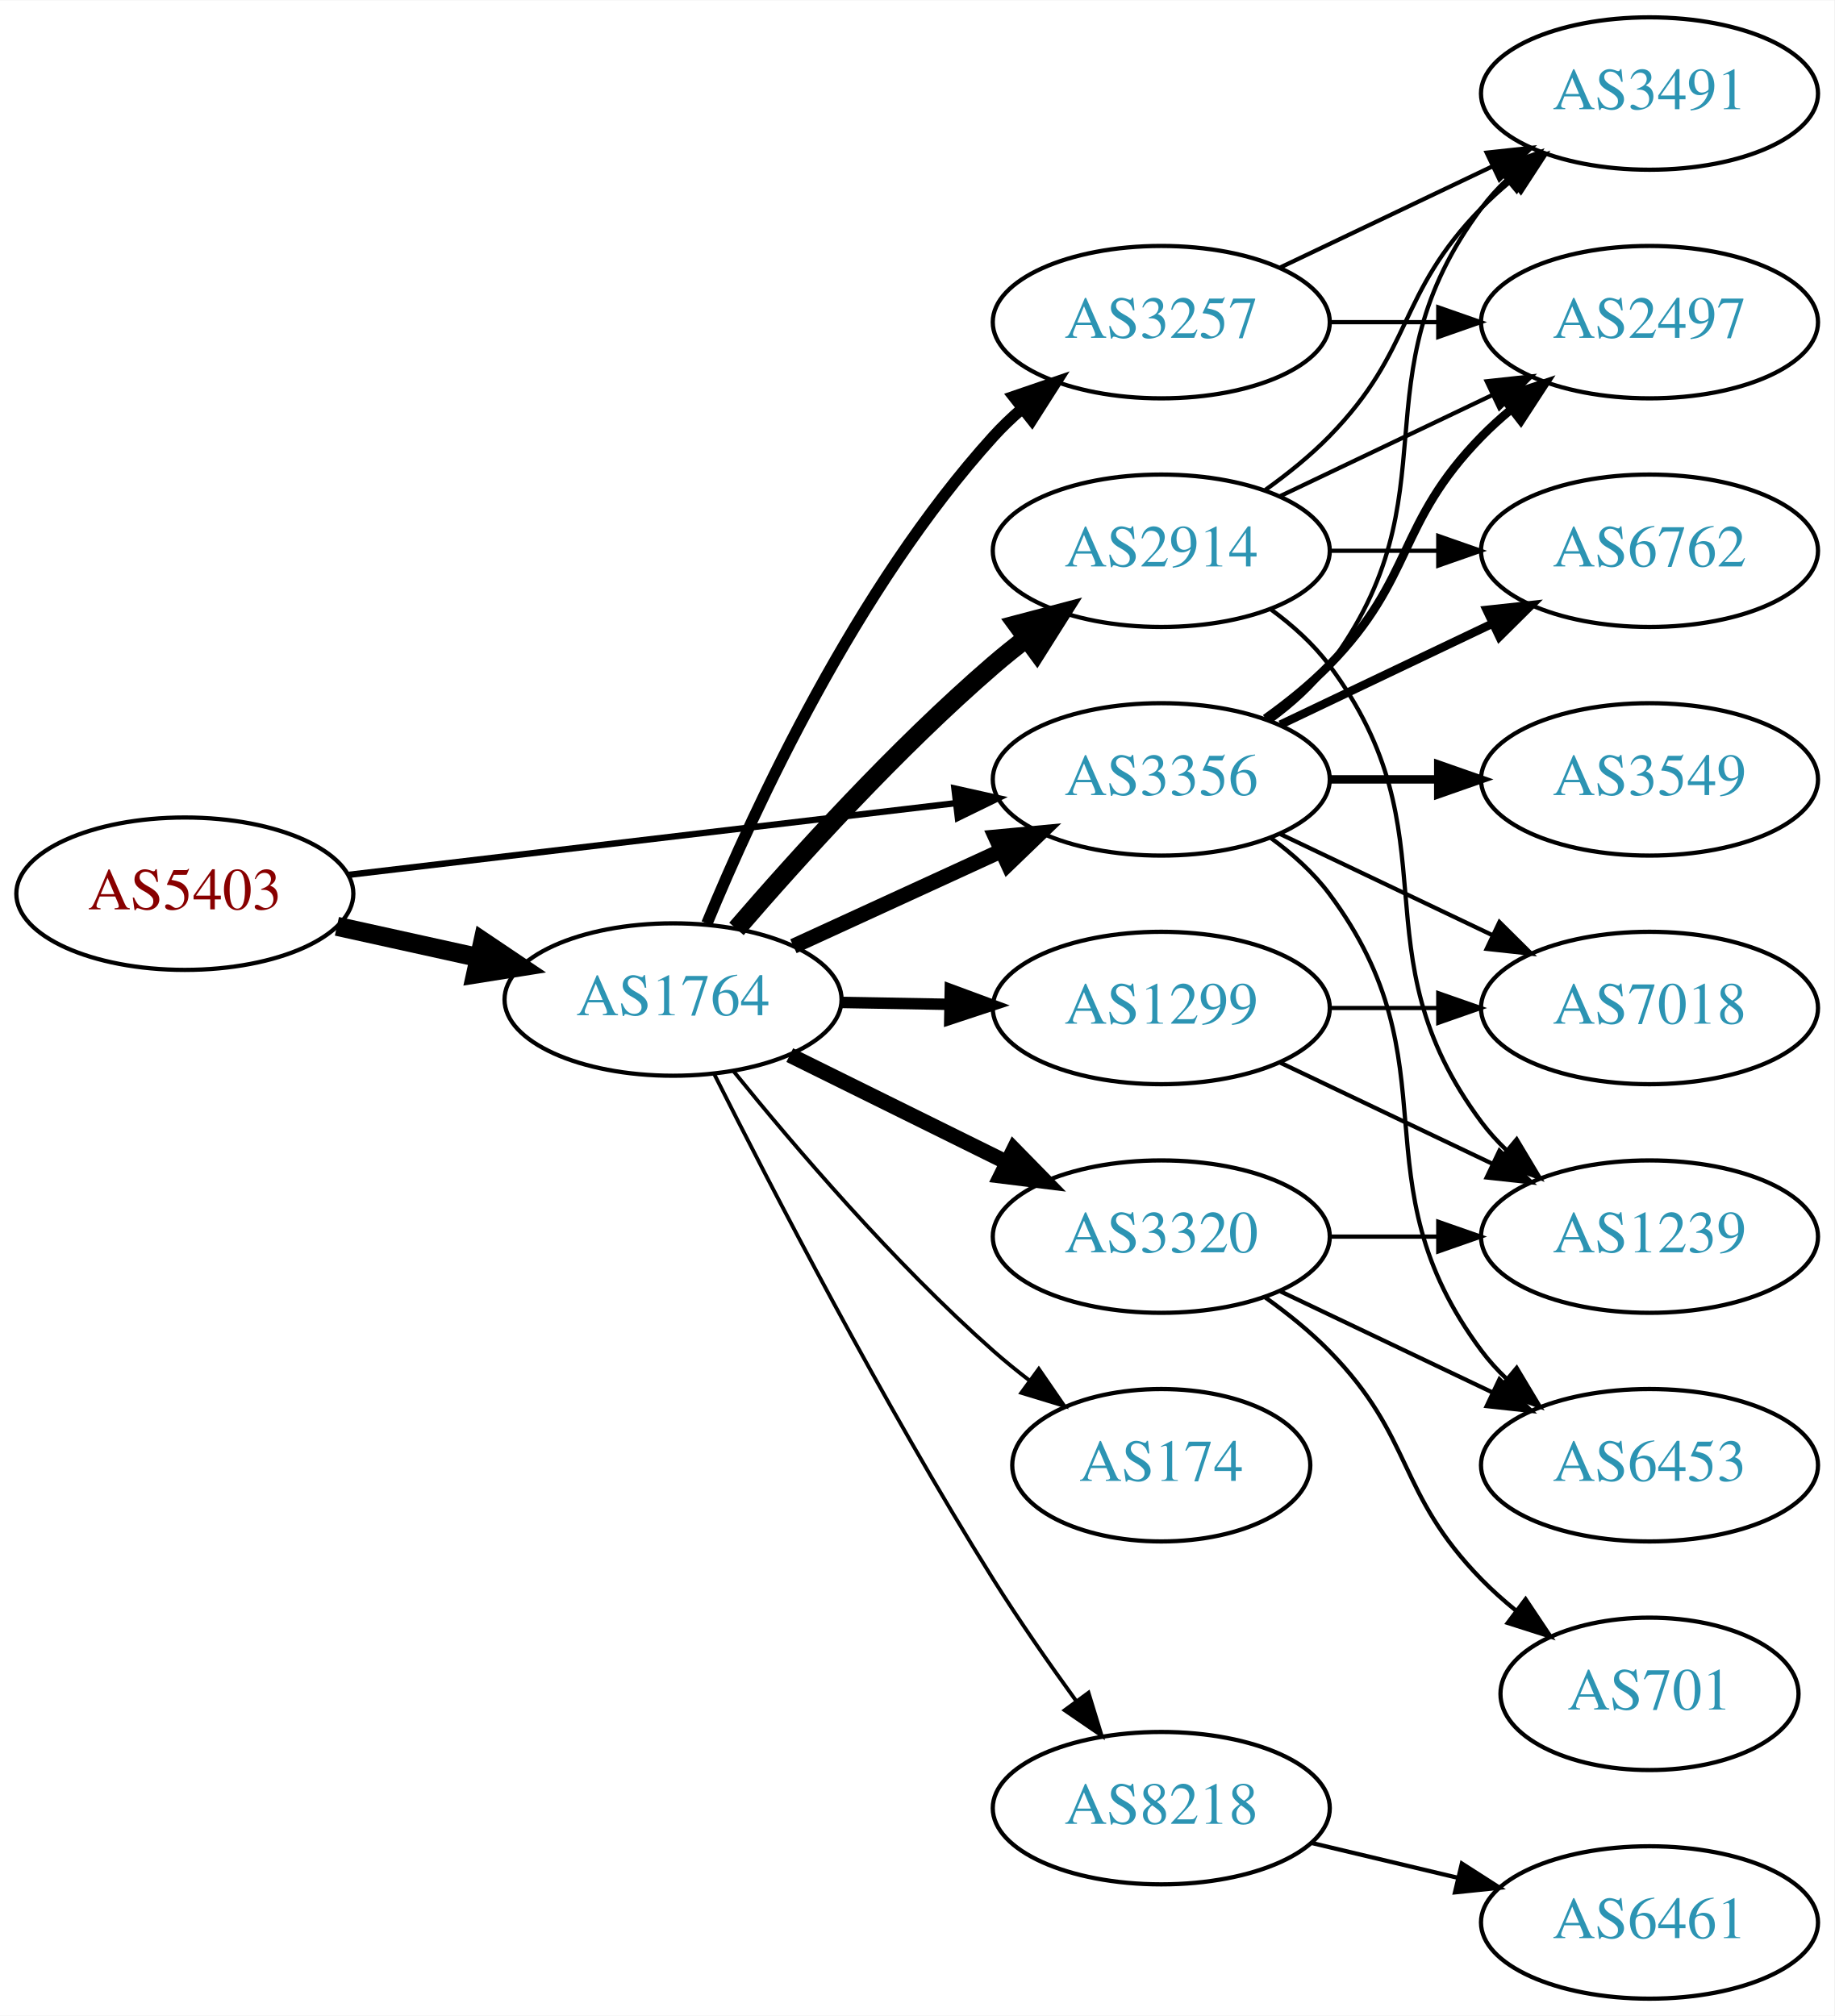
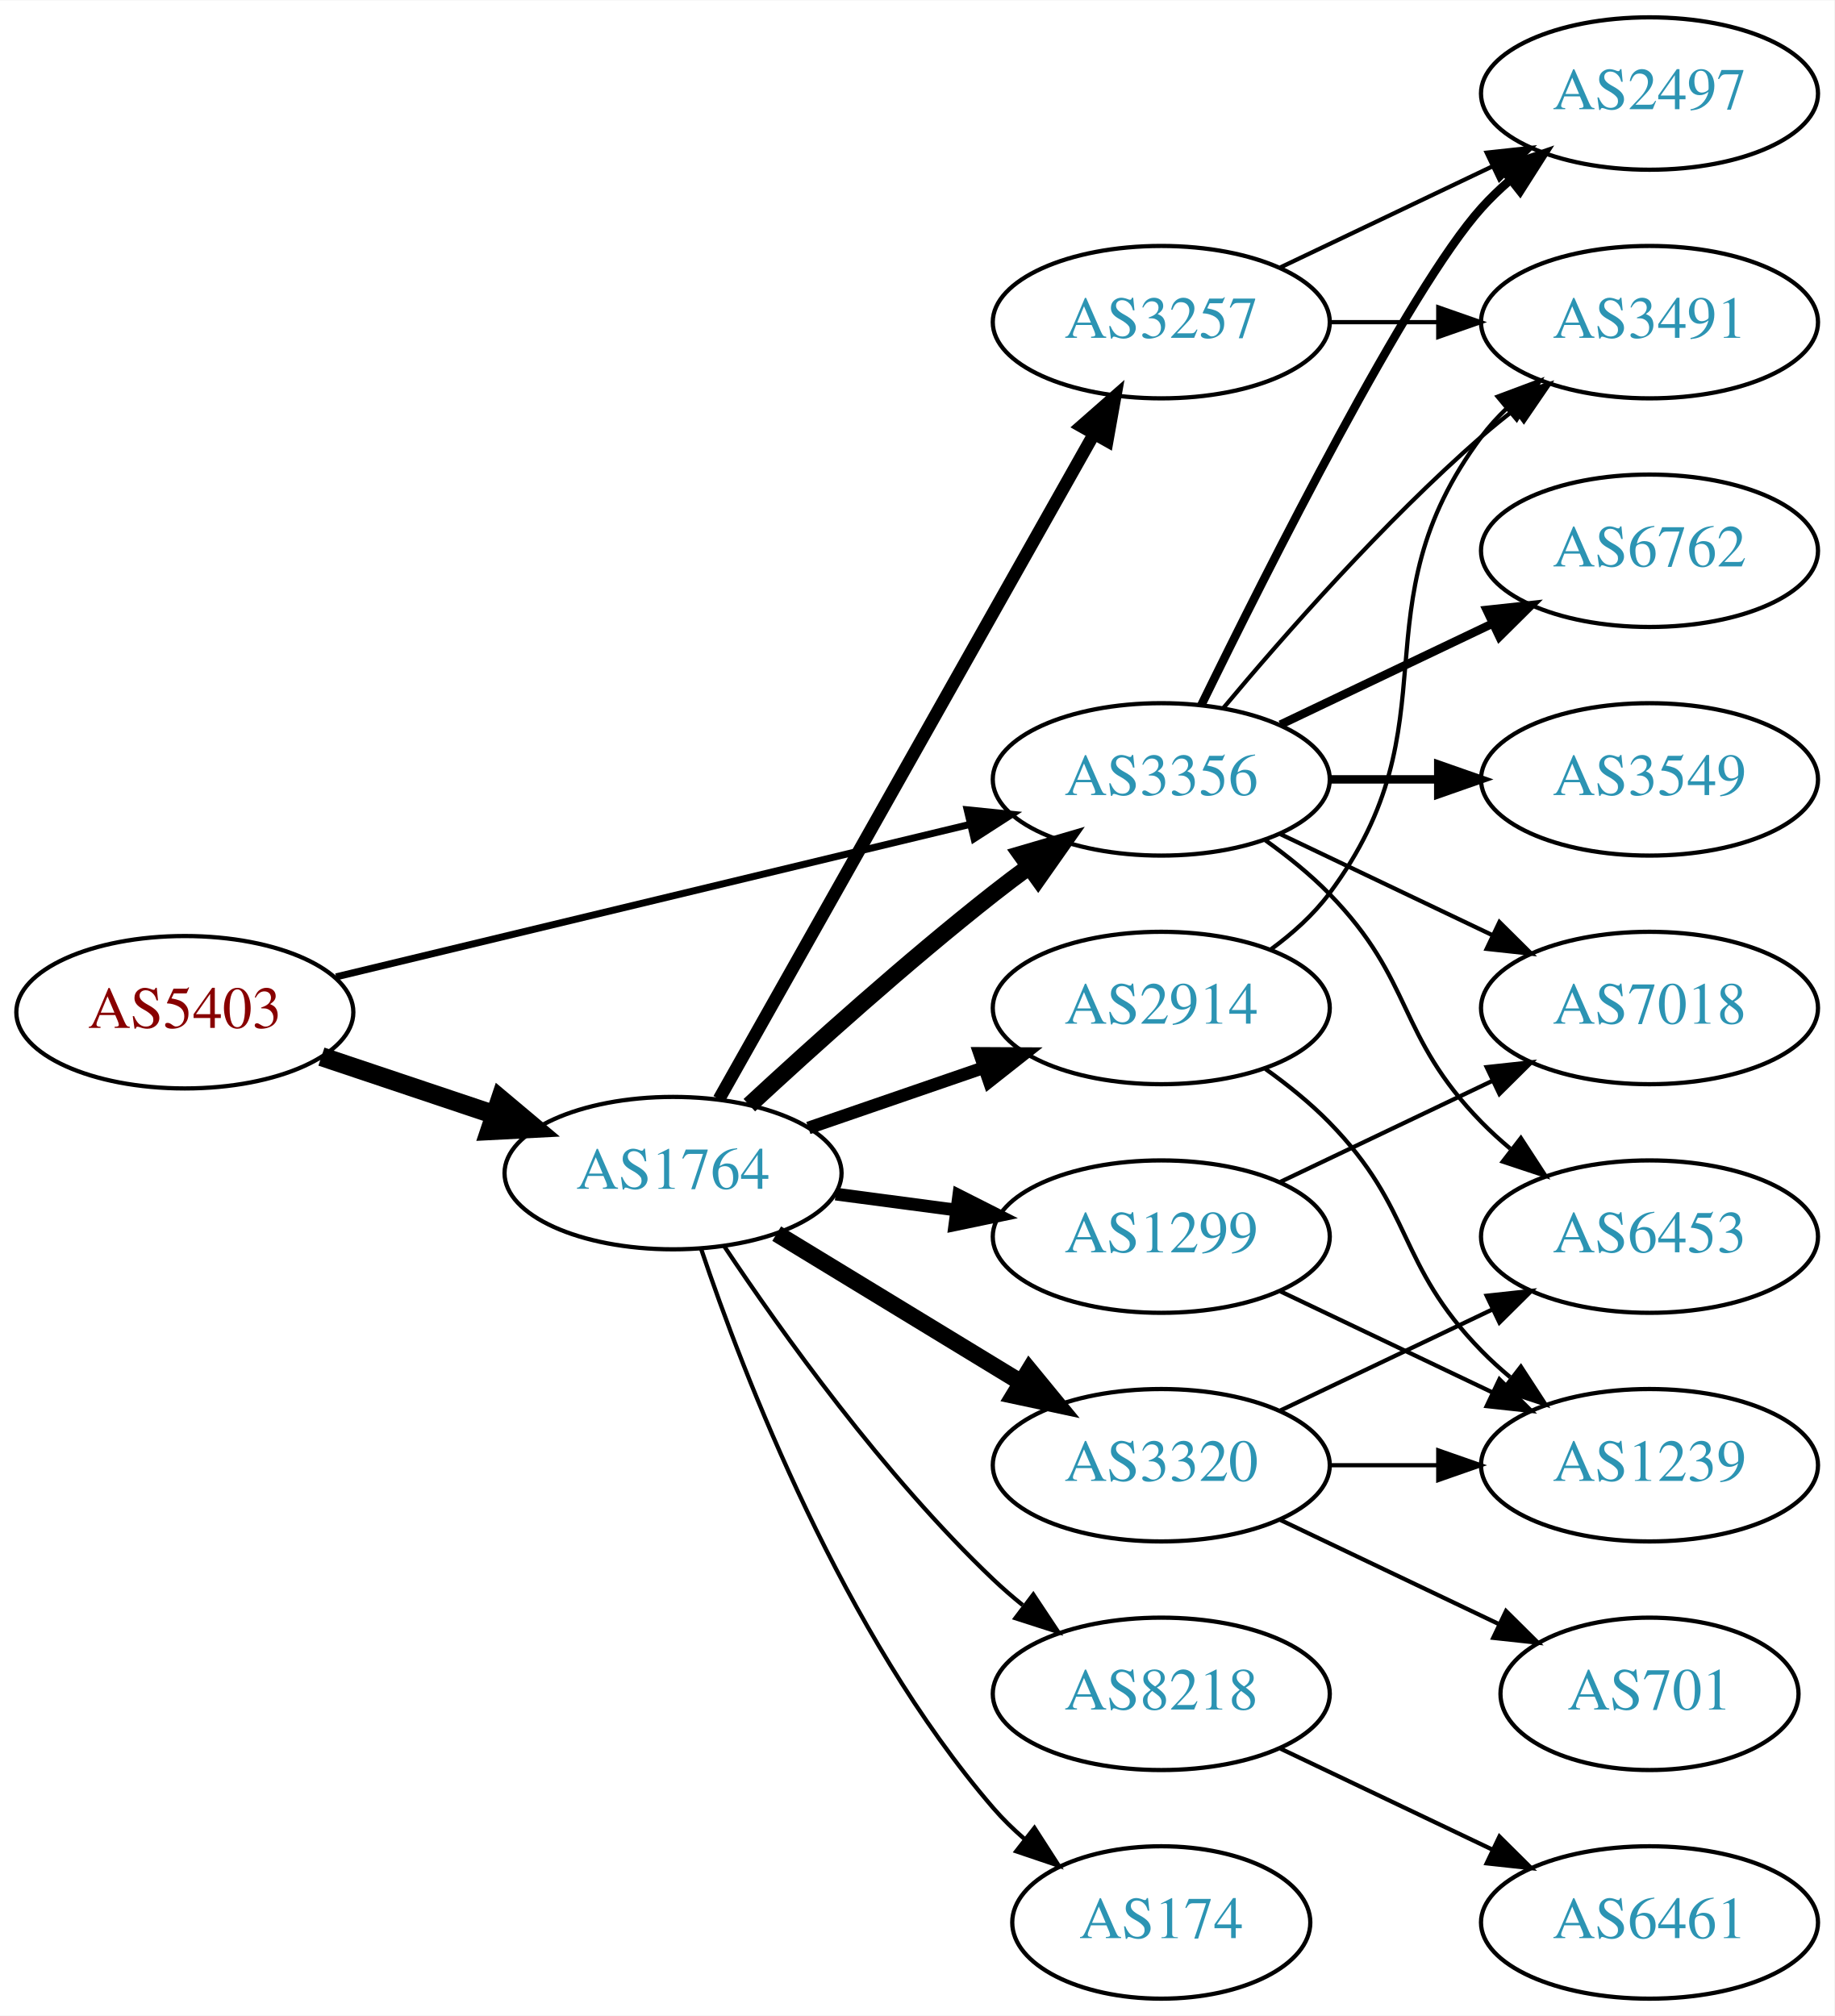
<svg xmlns="http://www.w3.org/2000/svg" xmlns:xlink="http://www.w3.org/1999/xlink" width="433pt" height="476pt" viewBox="0.00 0.00 433.17 476.00">
  <g id="graph0" class="graph" transform="scale(1 1) rotate(0) translate(4 472)">
    <polygon fill="white" stroke="none" points="-4,4 -4,-472 429.172,-472 429.172,4 -4,4" />
    <g id="node1" class="node">
      <g id="a_node1">
        <a xlink:href="/asn/5403" xlink:title="AS5403 ~ AS5403 [AT]">
-           <ellipse fill="#ffffff" stroke="black" cx="39.647" cy="-261" rx="39.794" ry="18" />
-           <text text-anchor="middle" x="39.647" y="-257.3" font-family="Times,serif" font-size="14.00" fill="#880000">AS5403</text>
+           <ellipse fill="#ffffff" stroke="black" cx="39.647" cy="-233" rx="39.794" ry="18" />
+           <text text-anchor="middle" x="39.647" y="-229.3" font-family="Times,serif" font-size="14.00" fill="#880000">AS5403</text>
        </a>
      </g>
    </g>
    <g id="node2" class="node">
      <g id="a_node2">
        <a xlink:href="/asn/1764" xlink:title="AS1764 ~ NEXTLAYER-AS [AT]">
-           <ellipse fill="#ffffff" stroke="black" cx="154.939" cy="-236" rx="39.794" ry="18" />
-           <text text-anchor="middle" x="154.939" y="-232.3" font-family="Times,serif" font-size="14.00" fill="#2c94b3">AS1764</text>
+           <ellipse fill="#ffffff" stroke="black" cx="154.939" cy="-195" rx="39.794" ry="18" />
+           <text text-anchor="middle" x="154.939" y="-191.3" font-family="Times,serif" font-size="14.00" fill="#2c94b3">AS1764</text>
        </a>
      </g>
    </g>
    <g id="edge1" class="edge">
-       <path fill="none" stroke="black" stroke-width="4.5" d="M75.562,-253.295C86.115,-250.967 97.854,-248.376 108.967,-245.924" />
-       <polygon fill="black" stroke="black" stroke-width="4.5" points="110.027,-249.722 118.944,-243.722 108.33,-242.032 110.027,-249.722" />
+       <path fill="none" stroke="black" stroke-width="4.5" d="M71.904,-222.516C84.553,-218.273 99.332,-213.316 112.833,-208.788" />
+       <polygon fill="black" stroke="black" stroke-width="4.5" points="114.162,-212.495 122.39,-205.582 111.657,-205.029 114.162,-212.495" />
    </g>
    <g id="node3" class="node">
      <g id="a_node3">
        <a xlink:href="/asn/3356" xlink:title="AS3356 ~ Level 3 Parent, LLC [US]">
          <ellipse fill="#ffffff" stroke="black" cx="270.232" cy="-288" rx="39.794" ry="18" />
          <text text-anchor="middle" x="270.232" y="-284.3" font-family="Times,serif" font-size="14.00" fill="#2c94b3">AS3356</text>
        </a>
      </g>
    </g>
    <g id="edge2" class="edge">
-       <path fill="none" stroke="black" stroke-width="1.5" d="M78.137,-265.428C117.335,-270.058 178.967,-277.338 221.589,-282.373" />
-       <polygon fill="black" stroke="black" stroke-width="1.5" points="221.38,-285.872 231.722,-283.569 222.201,-278.92 221.38,-285.872" />
+       <path fill="none" stroke="black" stroke-width="1.658" d="M75.364,-241.353C115.455,-251 181.478,-266.885 225.159,-277.396" />
+       <polygon fill="black" stroke="black" stroke-width="1.658" points="224.396,-280.812 234.937,-279.748 226.034,-274.006 224.396,-280.812" />
    </g>
    <g id="edge8" class="edge">
-       <path fill="none" stroke="black" stroke-width="3.6" d="M183.365,-248.588C198.145,-255.372 216.581,-263.834 232.577,-271.176" />
-       <polygon fill="black" stroke="black" stroke-width="3.6" points="231.119,-274.357 241.667,-275.348 234.039,-267.995 231.119,-274.357" />
+       <path fill="none" stroke="black" stroke-width="4" d="M172.953,-211.047C187.779,-224.784 210.062,-244.843 230.586,-261 233.305,-263.141 236.18,-265.311 239.086,-267.442" />
+       <polygon fill="black" stroke="black" stroke-width="4" points="237.082,-270.312 247.25,-273.29 241.158,-264.621 237.082,-270.312" />
    </g>
    <g id="node4" class="node">
      <g id="a_node4">
-         <a xlink:href="/asn/2914" xlink:title="AS2914 ~ NTT America, Inc. [US]">
-           <ellipse fill="#ffffff" stroke="black" cx="270.232" cy="-342" rx="39.794" ry="18" />
-           <text text-anchor="middle" x="270.232" y="-338.3" font-family="Times,serif" font-size="14.00" fill="#2c94b3">AS2914</text>
+         <a xlink:href="/asn/8218" xlink:title="AS8218 ~ legacy Neotelecoms [FR]">
+           <ellipse fill="#ffffff" stroke="black" cx="270.232" cy="-72" rx="39.794" ry="18" />
+           <text text-anchor="middle" x="270.232" y="-68.3" font-family="Times,serif" font-size="14.00" fill="#2c94b3">AS8218</text>
        </a>
      </g>
    </g>
    <g id="edge3" class="edge">
-       <path fill="none" stroke="black" stroke-width="4.5" d="M169.914,-252.677C184.281,-269.351 207.725,-295.28 230.586,-315 233.065,-317.138 235.713,-319.268 238.416,-321.339" />
-       <polygon fill="black" stroke="black" stroke-width="4.5" points="236.187,-324.587 246.58,-327.327 240.845,-318.237 236.187,-324.587" />
+       <path fill="none" stroke="black" d="M166.981,-177.789C180.474,-157.542 204.72,-123.577 230.586,-99 232.755,-96.939 235.093,-94.915 237.508,-92.961" />
+       <polygon fill="black" stroke="black" points="240.013,-95.455 245.875,-86.63 235.789,-89.873 240.013,-95.455" />
    </g>
    <g id="node5" class="node">
      <g id="a_node5">
        <a xlink:href="/asn/1299" xlink:title="AS1299 ~ Telia Carrier [EU]">
-           <ellipse fill="#ffffff" stroke="black" cx="270.232" cy="-234" rx="39.794" ry="18" />
-           <text text-anchor="middle" x="270.232" y="-230.3" font-family="Times,serif" font-size="14.00" fill="#2c94b3">AS1299</text>
+           <ellipse fill="#ffffff" stroke="black" cx="270.232" cy="-180" rx="39.794" ry="18" />
+           <text text-anchor="middle" x="270.232" y="-176.3" font-family="Times,serif" font-size="14.00" fill="#2c94b3">AS1299</text>
        </a>
      </g>
    </g>
    <g id="edge4" class="edge">
-       <path fill="none" stroke="black" stroke-width="2.7" d="M194.612,-235.317C202.815,-235.172 211.579,-235.018 220.111,-234.867" />
-       <polygon fill="black" stroke="black" stroke-width="2.7" points="220.413,-238.362 230.35,-234.686 220.29,-231.364 220.413,-238.362" />
+       <path fill="none" stroke="black" stroke-width="3" d="M193.35,-190.047C202.438,-188.844 212.275,-187.541 221.76,-186.285" />
+       <polygon fill="black" stroke="black" stroke-width="3" points="222.407,-189.73 231.861,-184.948 221.488,-182.791 222.407,-189.73" />
    </g>
    <g id="node6" class="node">
      <g id="a_node6">
-         <a xlink:href="/asn/3320" xlink:title="AS3320 ~ DTAG [DE]">
-           <ellipse fill="#ffffff" stroke="black" cx="270.232" cy="-180" rx="39.794" ry="18" />
-           <text text-anchor="middle" x="270.232" y="-176.3" font-family="Times,serif" font-size="14.00" fill="#2c94b3">AS3320</text>
+         <a xlink:href="/asn/2914" xlink:title="AS2914 ~ NTT America, Inc. [US]">
+           <ellipse fill="#ffffff" stroke="black" cx="270.232" cy="-234" rx="39.794" ry="18" />
+           <text text-anchor="middle" x="270.232" y="-230.3" font-family="Times,serif" font-size="14.00" fill="#2c94b3">AS2914</text>
        </a>
      </g>
    </g>
    <g id="edge5" class="edge">
-       <path fill="none" stroke="black" stroke-width="3.6" d="M182.502,-222.87C197.701,-215.358 216.97,-205.833 233.484,-197.67" />
-       <polygon fill="black" stroke="black" stroke-width="3.6" points="235.423,-200.616 242.837,-193.047 232.321,-194.341 235.423,-200.616" />
+       <path fill="none" stroke="black" stroke-width="3" d="M186.897,-205.657C199.655,-210.049 214.619,-215.2 228.265,-219.897" />
+       <polygon fill="black" stroke="black" stroke-width="3" points="227.324,-223.275 237.918,-223.22 229.602,-216.656 227.324,-223.275" />
    </g>
    <g id="node7" class="node">
      <g id="a_node7">
        <a xlink:href="/asn/3257" xlink:title="AS3257 ~ GTT [DE]">
          <ellipse fill="#ffffff" stroke="black" cx="270.232" cy="-396" rx="39.794" ry="18" />
          <text text-anchor="middle" x="270.232" y="-392.3" font-family="Times,serif" font-size="14.00" fill="#2c94b3">AS3257</text>
        </a>
      </g>
    </g>
    <g id="edge6" class="edge">
-       <path fill="none" stroke="black" stroke-width="2.7" d="M162.934,-253.963C174.149,-281.133 198.227,-333.29 230.586,-369 232.595,-371.218 234.819,-373.352 237.155,-375.383" />
-       <polygon fill="black" stroke="black" stroke-width="2.7" points="235.357,-378.421 245.38,-381.853 239.685,-372.92 235.357,-378.421" />
+       <path fill="none" stroke="black" stroke-width="3" d="M165.795,-212.486C185.715,-247.827 230.866,-327.932 254.376,-369.643" />
+       <polygon fill="black" stroke="black" stroke-width="3" points="251.359,-371.419 259.319,-378.411 257.457,-367.981 251.359,-371.419" />
    </g>
    <g id="node8" class="node">
      <g id="a_node8">
        <a xlink:href="/asn/174" xlink:title="AS174 ~ Cogent Communications [US]">
-           <ellipse fill="#ffffff" stroke="black" cx="270.232" cy="-126" rx="35.194" ry="18" />
-           <text text-anchor="middle" x="270.232" y="-122.3" font-family="Times,serif" font-size="14.00" fill="#2c94b3">AS174</text>
+           <ellipse fill="#ffffff" stroke="black" cx="270.232" cy="-18" rx="35.194" ry="18" />
+           <text text-anchor="middle" x="270.232" y="-14.3" font-family="Times,serif" font-size="14.00" fill="#2c94b3">AS174</text>
        </a>
      </g>
    </g>
    <g id="edge7" class="edge">
-       <path fill="none" stroke="black" stroke-width="0.9" d="M169.229,-219.059C183.422,-201.511 207.067,-173.798 230.586,-153 233.242,-150.652 236.105,-148.325 239.029,-146.08" />
-       <polygon fill="black" stroke="black" stroke-width="0.9" points="241.309,-148.749 247.313,-140.019 237.176,-143.1 241.309,-148.749" />
+       <path fill="none" stroke="black" d="M161.545,-177.163C171.612,-147.248 195.073,-86.202 230.586,-45 232.777,-42.458 235.257,-40.038 237.878,-37.766" />
+       <polygon fill="black" stroke="black" points="240.282,-40.329 246.014,-31.418 235.977,-34.81 240.282,-40.329" />
    </g>
    <g id="node9" class="node">
      <g id="a_node9">
-         <a xlink:href="/asn/8218" xlink:title="AS8218 ~ legacy Neotelecoms [FR]">
-           <ellipse fill="#ffffff" stroke="black" cx="270.232" cy="-45" rx="39.794" ry="18" />
-           <text text-anchor="middle" x="270.232" y="-41.3" font-family="Times,serif" font-size="14.00" fill="#2c94b3">AS8218</text>
+         <a xlink:href="/asn/3320" xlink:title="AS3320 ~ DTAG [DE]">
+           <ellipse fill="#ffffff" stroke="black" cx="270.232" cy="-126" rx="39.794" ry="18" />
+           <text text-anchor="middle" x="270.232" y="-122.3" font-family="Times,serif" font-size="14.00" fill="#2c94b3">AS3320</text>
        </a>
      </g>
    </g>
    <g id="edge9" class="edge">
-       <path fill="none" stroke="black" stroke-width="0.9" d="M164.7,-218.309C178.011,-191.823 204.543,-140.537 230.586,-99 236.619,-89.378 243.732,-79.164 250.2,-70.24" />
-       <polygon fill="black" stroke="black" stroke-width="0.9" points="253.051,-72.271 256.148,-62.139 247.408,-68.128 253.051,-72.271" />
-     </g>
-     <g id="node10" class="node">
-       <g id="a_node10">
-         <a xlink:href="/asn/3491" xlink:title="AS3491 ~ PCCW Global, Inc. [US]">
-           <ellipse fill="#ffffff" stroke="black" cx="385.525" cy="-450" rx="39.794" ry="18" />
-           <text text-anchor="middle" x="385.525" y="-446.3" font-family="Times,serif" font-size="14.00" fill="#2c94b3">AS3491</text>
-         </a>
-       </g>
-     </g>
-     <g id="edge25" class="edge">
-       <path fill="none" stroke="black" d="M296.163,-301.882C301.239,-305.611 306.157,-310.016 309.879,-315 340.15,-355.542 315.607,-382.458 345.879,-423 347.623,-425.336 349.631,-427.545 351.794,-429.617" />
-       <polygon fill="black" stroke="black" points="349.672,-432.405 359.595,-436.118 354.154,-427.027 349.672,-432.405" />
+       <path fill="none" stroke="black" stroke-width="4" d="M179.414,-180.703C196.123,-170.526 218.779,-156.728 237.155,-145.536" />
+       <polygon fill="black" stroke="black" stroke-width="4" points="239.068,-148.469 245.788,-140.279 235.427,-142.491 239.068,-148.469" />
    </g>
    <g id="node11" class="node">
      <g id="a_node11">
        <a xlink:href="/asn/2497" xlink:title="AS2497 ~ Internet Initiative Japan Inc. [JP]">
-           <ellipse fill="#ffffff" stroke="black" cx="385.525" cy="-396" rx="39.794" ry="18" />
-           <text text-anchor="middle" x="385.525" y="-392.3" font-family="Times,serif" font-size="14.00" fill="#2c94b3">AS2497</text>
-         </a>
-       </g>
-     </g>
-     <g id="edge22" class="edge">
-       <path fill="none" stroke="black" stroke-width="2" d="M294.826,-302.389C300.082,-306.148 305.414,-310.437 309.879,-315 330.051,-335.617 325.706,-348.383 345.879,-369 347.972,-371.139 350.255,-373.218 352.632,-375.21" />
-       <polygon fill="black" stroke="black" stroke-width="2" points="350.875,-378.275 360.931,-381.611 355.15,-372.732 350.875,-378.275" />
+           <ellipse fill="#ffffff" stroke="black" cx="385.525" cy="-450" rx="39.794" ry="18" />
+           <text text-anchor="middle" x="385.525" y="-446.3" font-family="Times,serif" font-size="14.00" fill="#2c94b3">AS2497</text>
+         </a>
+       </g>
+     </g>
+     <g id="edge11" class="edge">
+       <path fill="none" stroke="black" stroke-width="2" d="M279.67,-305.511C295.288,-337.509 328.675,-403.893 345.879,-423 347.881,-425.224 350.1,-427.363 352.432,-429.397" />
+       <polygon fill="black" stroke="black" stroke-width="2" points="350.631,-432.433 360.652,-435.873 354.963,-426.935 350.631,-432.433" />
    </g>
    <g id="node12" class="node">
      <g id="a_node12">
        <a xlink:href="/asn/6762" xlink:title="AS6762 ~ TELECOM ITALIA SPARKLE S.p.A. [IT]">
          <ellipse fill="#ffffff" stroke="black" cx="385.525" cy="-342" rx="39.794" ry="18" />
          <text text-anchor="middle" x="385.525" y="-338.3" font-family="Times,serif" font-size="14.00" fill="#2c94b3">AS6762</text>
        </a>
      </g>
    </g>
-     <g id="edge23" class="edge">
+     <g id="edge12" class="edge">
      <path fill="none" stroke="black" stroke-width="2" d="M298.369,-300.934C313.363,-308.081 332.184,-317.052 348.407,-324.785" />
      <polygon fill="black" stroke="black" stroke-width="2" points="347.077,-328.028 357.61,-329.171 350.089,-321.709 347.077,-328.028" />
    </g>
-     <g id="node14" class="node">
-       <g id="a_node14">
-         <a xlink:href="/asn/7018" xlink:title="AS7018 ~ AT&amp;T Services, Inc. [US]">
-           <ellipse fill="#ffffff" stroke="black" cx="385.525" cy="-234" rx="39.794" ry="18" />
-           <text text-anchor="middle" x="385.525" y="-230.3" font-family="Times,serif" font-size="14.00" fill="#2c94b3">AS7018</text>
-         </a>
-       </g>
-     </g>
-     <g id="edge24" class="edge">
-       <path fill="none" stroke="black" d="M298.369,-275.066C313.363,-267.919 332.184,-258.948 348.407,-251.215" />
-       <polygon fill="black" stroke="black" points="350.089,-254.291 357.61,-246.829 347.077,-247.972 350.089,-254.291" />
-     </g>
-     <g id="node16" class="node">
-       <g id="a_node16">
-         <a xlink:href="/asn/6453" xlink:title="AS6453 ~ TATA COMMUNICATIONS (AMERICA) INC [US]">
-           <ellipse fill="#ffffff" stroke="black" cx="385.525" cy="-126" rx="39.794" ry="18" />
-           <text text-anchor="middle" x="385.525" y="-122.3" font-family="Times,serif" font-size="14.00" fill="#2c94b3">AS6453</text>
-         </a>
-       </g>
-     </g>
-     <g id="edge26" class="edge">
-       <path fill="none" stroke="black" d="M296.163,-274.118C301.239,-270.389 306.157,-265.984 309.879,-261 340.15,-220.458 315.607,-193.542 345.879,-153 347.623,-150.664 349.631,-148.455 351.794,-146.383" />
-       <polygon fill="black" stroke="black" points="354.154,-148.973 359.595,-139.882 349.672,-143.595 354.154,-148.973" />
-     </g>
-     <g id="node17" class="node">
-       <g id="a_node17">
+     <g id="node13" class="node">
+       <g id="a_node13">
        <a xlink:href="/asn/3549" xlink:title="AS3549 ~ Level 3 Parent, LLC [US]">
          <ellipse fill="#ffffff" stroke="black" cx="385.525" cy="-288" rx="39.794" ry="18" />
          <text text-anchor="middle" x="385.525" y="-284.3" font-family="Times,serif" font-size="14.00" fill="#2c94b3">AS3549</text>
        </a>
      </g>
    </g>
-     <g id="edge21" class="edge">
+     <g id="edge13" class="edge">
      <path fill="none" stroke="black" stroke-width="2" d="M309.905,-288C318.108,-288 326.872,-288 335.404,-288" />
      <polygon fill="black" stroke="black" stroke-width="2" points="335.643,-291.5 345.643,-288 335.643,-284.5 335.643,-291.5" />
    </g>
-     <g id="edge10" class="edge">
-       <path fill="none" stroke="black" d="M294.826,-356.389C300.082,-360.148 305.414,-364.437 309.879,-369 330.051,-389.617 325.706,-402.383 345.879,-423 347.972,-425.139 350.255,-427.218 352.632,-429.21" />
-       <polygon fill="black" stroke="black" points="350.875,-432.275 360.931,-435.611 355.15,-426.732 350.875,-432.275" />
-     </g>
-     <g id="edge11" class="edge">
-       <path fill="none" stroke="black" d="M298.369,-354.934C313.363,-362.081 332.184,-371.052 348.407,-378.785" />
-       <polygon fill="black" stroke="black" points="347.077,-382.028 357.61,-383.171 350.089,-375.709 347.077,-382.028" />
-     </g>
-     <g id="edge12" class="edge">
-       <path fill="none" stroke="black" d="M309.905,-342C318.108,-342 326.872,-342 335.404,-342" />
-       <polygon fill="black" stroke="black" points="335.643,-345.5 345.643,-342 335.643,-338.5 335.643,-345.5" />
-     </g>
-     <g id="node13" class="node">
-       <g id="a_node13">
-         <a xlink:href="/asn/1239" xlink:title="AS1239 ~ Sprint [US]">
-           <ellipse fill="#ffffff" stroke="black" cx="385.525" cy="-180" rx="39.794" ry="18" />
-           <text text-anchor="middle" x="385.525" y="-176.3" font-family="Times,serif" font-size="14.00" fill="#2c94b3">AS1239</text>
-         </a>
-       </g>
-     </g>
-     <g id="edge13" class="edge">
-       <path fill="none" stroke="black" d="M296.163,-328.118C301.239,-324.389 306.157,-319.984 309.879,-315 340.15,-274.458 315.607,-247.542 345.879,-207 347.623,-204.664 349.631,-202.455 351.794,-200.383" />
-       <polygon fill="black" stroke="black" points="354.154,-202.973 359.595,-193.882 349.672,-197.595 354.154,-202.973" />
+     <g id="node14" class="node">
+       <g id="a_node14">
+         <a xlink:href="/asn/3491" xlink:title="AS3491 ~ PCCW Global, Inc. [US]">
+           <ellipse fill="#ffffff" stroke="black" cx="385.525" cy="-396" rx="39.794" ry="18" />
+           <text text-anchor="middle" x="385.525" y="-392.3" font-family="Times,serif" font-size="14.00" fill="#2c94b3">AS3491</text>
+         </a>
+       </g>
    </g>
    <g id="edge14" class="edge">
-       <path fill="none" stroke="black" d="M298.369,-221.066C313.363,-213.919 332.184,-204.948 348.407,-197.215" />
-       <polygon fill="black" stroke="black" points="350.089,-200.291 357.61,-192.829 347.077,-193.972 350.089,-200.291" />
-     </g>
-     <g id="edge15" class="edge">
-       <path fill="none" stroke="black" d="M309.905,-234C318.108,-234 326.872,-234 335.404,-234" />
-       <polygon fill="black" stroke="black" points="335.643,-237.5 345.643,-234 335.643,-230.5 335.643,-237.5" />
-     </g>
-     <g id="edge16" class="edge">
-       <path fill="none" stroke="black" d="M309.905,-180C318.108,-180 326.872,-180 335.404,-180" />
-       <polygon fill="black" stroke="black" points="335.643,-183.5 345.643,-180 335.643,-176.5 335.643,-183.5" />
+       <path fill="none" stroke="black" d="M284.862,-304.817C299.145,-321.929 322.691,-348.745 345.879,-369 348.345,-371.154 350.983,-373.294 353.681,-375.372" />
+       <polygon fill="black" stroke="black" points="351.706,-378.264 361.835,-381.37 355.854,-372.625 351.706,-378.264" />
    </g>
    <g id="node15" class="node">
      <g id="a_node15">
+         <a xlink:href="/asn/6453" xlink:title="AS6453 ~ TATA COMMUNICATIONS (AMERICA) INC [US]">
+           <ellipse fill="#ffffff" stroke="black" cx="385.525" cy="-180" rx="39.794" ry="18" />
+           <text text-anchor="middle" x="385.525" y="-176.3" font-family="Times,serif" font-size="14.00" fill="#2c94b3">AS6453</text>
+         </a>
+       </g>
+     </g>
+     <g id="edge15" class="edge">
+       <path fill="none" stroke="black" d="M294.826,-273.611C300.082,-269.852 305.414,-265.563 309.879,-261 330.051,-240.383 325.706,-227.617 345.879,-207 347.972,-204.861 350.255,-202.782 352.632,-200.79" />
+       <polygon fill="black" stroke="black" points="355.15,-203.268 360.931,-194.389 350.875,-197.725 355.15,-203.268" />
+     </g>
+     <g id="node16" class="node">
+       <g id="a_node16">
+         <a xlink:href="/asn/7018" xlink:title="AS7018 ~ ATT-INTERNET4 [US]">
+           <ellipse fill="#ffffff" stroke="black" cx="385.525" cy="-234" rx="39.794" ry="18" />
+           <text text-anchor="middle" x="385.525" y="-230.3" font-family="Times,serif" font-size="14.00" fill="#2c94b3">AS7018</text>
+         </a>
+       </g>
+     </g>
+     <g id="edge16" class="edge">
+       <path fill="none" stroke="black" d="M298.369,-275.066C313.363,-267.919 332.184,-258.948 348.407,-251.215" />
+       <polygon fill="black" stroke="black" points="350.089,-254.291 357.61,-246.829 347.077,-247.972 350.089,-254.291" />
+     </g>
+     <g id="node10" class="node">
+       <g id="a_node10">
+         <a xlink:href="/asn/6461" xlink:title="AS6461 ~ Zayo Bandwidth [US]">
+           <ellipse fill="#ffffff" stroke="black" cx="385.525" cy="-18" rx="39.794" ry="18" />
+           <text text-anchor="middle" x="385.525" y="-14.3" font-family="Times,serif" font-size="14.00" fill="#2c94b3">AS6461</text>
+         </a>
+       </g>
+     </g>
+     <g id="edge10" class="edge">
+       <path fill="none" stroke="black" d="M298.369,-59.066C313.363,-51.919 332.184,-42.948 348.407,-35.215" />
+       <polygon fill="black" stroke="black" points="350.089,-38.291 357.61,-30.829 347.077,-31.972 350.089,-38.291" />
+     </g>
+     <g id="edge17" class="edge">
+       <path fill="none" stroke="black" d="M298.369,-192.934C313.363,-200.081 332.184,-209.052 348.407,-216.785" />
+       <polygon fill="black" stroke="black" points="347.077,-220.028 357.61,-221.171 350.089,-213.709 347.077,-220.028" />
+     </g>
+     <g id="node17" class="node">
+       <g id="a_node17">
+         <a xlink:href="/asn/1239" xlink:title="AS1239 ~ Sprint [US]">
+           <ellipse fill="#ffffff" stroke="black" cx="385.525" cy="-126" rx="39.794" ry="18" />
+           <text text-anchor="middle" x="385.525" y="-122.3" font-family="Times,serif" font-size="14.00" fill="#2c94b3">AS1239</text>
+         </a>
+       </g>
+     </g>
+     <g id="edge18" class="edge">
+       <path fill="none" stroke="black" d="M298.369,-167.066C313.363,-159.919 332.184,-150.948 348.407,-143.215" />
+       <polygon fill="black" stroke="black" points="350.089,-146.291 357.61,-138.829 347.077,-139.972 350.089,-146.291" />
+     </g>
+     <g id="edge22" class="edge">
+       <path fill="none" stroke="black" d="M296.163,-247.882C301.239,-251.611 306.157,-256.016 309.879,-261 340.15,-301.542 315.607,-328.458 345.879,-369 347.623,-371.336 349.631,-373.545 351.794,-375.617" />
+       <polygon fill="black" stroke="black" points="349.672,-378.405 359.595,-382.118 354.154,-373.027 349.672,-378.405" />
+     </g>
+     <g id="edge23" class="edge">
+       <path fill="none" stroke="black" d="M294.826,-219.611C300.082,-215.852 305.414,-211.563 309.879,-207 330.051,-186.383 325.706,-173.617 345.879,-153 347.972,-150.861 350.255,-148.782 352.632,-146.79" />
+       <polygon fill="black" stroke="black" points="355.15,-149.268 360.931,-140.389 350.875,-143.725 355.15,-149.268" />
+     </g>
+     <g id="edge24" class="edge">
+       <path fill="none" stroke="black" d="M298.369,-408.934C313.363,-416.081 332.184,-425.052 348.407,-432.785" />
+       <polygon fill="black" stroke="black" points="347.077,-436.028 357.61,-437.171 350.089,-429.709 347.077,-436.028" />
+     </g>
+     <g id="edge25" class="edge">
+       <path fill="none" stroke="black" d="M309.905,-396C318.108,-396 326.872,-396 335.404,-396" />
+       <polygon fill="black" stroke="black" points="335.643,-399.5 345.643,-396 335.643,-392.5 335.643,-399.5" />
+     </g>
+     <g id="edge21" class="edge">
+       <path fill="none" stroke="black" d="M298.369,-138.934C313.363,-146.081 332.184,-155.052 348.407,-162.785" />
+       <polygon fill="black" stroke="black" points="347.077,-166.028 357.61,-167.171 350.089,-159.709 347.077,-166.028" />
+     </g>
+     <g id="edge20" class="edge">
+       <path fill="none" stroke="black" d="M309.905,-126C318.108,-126 326.872,-126 335.404,-126" />
+       <polygon fill="black" stroke="black" points="335.643,-129.5 345.643,-126 335.643,-122.5 335.643,-129.5" />
+     </g>
+     <g id="node18" class="node">
+       <g id="a_node18">
        <a xlink:href="/asn/701" xlink:title="AS701 ~ UUNET [US]">
          <ellipse fill="#ffffff" stroke="black" cx="385.525" cy="-72" rx="35.194" ry="18" />
          <text text-anchor="middle" x="385.525" y="-68.3" font-family="Times,serif" font-size="14.00" fill="#2c94b3">AS701</text>
        </a>
      </g>
    </g>
-     <g id="edge17" class="edge">
-       <path fill="none" stroke="black" d="M294.826,-165.611C300.082,-161.852 305.414,-157.563 309.879,-153 330.051,-132.383 325.706,-119.617 345.879,-99 348.358,-96.466 351.105,-94.017 353.957,-91.696" />
-       <polygon fill="black" stroke="black" points="356.26,-94.343 362.142,-85.532 352.049,-88.752 356.26,-94.343" />
-     </g>
-     <g id="edge18" class="edge">
-       <path fill="none" stroke="black" d="M298.369,-167.066C313.363,-159.919 332.184,-150.948 348.407,-143.215" />
-       <polygon fill="black" stroke="black" points="350.089,-146.291 357.61,-138.829 347.077,-139.972 350.089,-146.291" />
-     </g>
-     <g id="edge20" class="edge">
-       <path fill="none" stroke="black" d="M298.369,-408.934C313.363,-416.081 332.184,-425.052 348.407,-432.785" />
-       <polygon fill="black" stroke="black" points="347.077,-436.028 357.61,-437.171 350.089,-429.709 347.077,-436.028" />
-     </g>
    <g id="edge19" class="edge">
-       <path fill="none" stroke="black" d="M309.905,-396C318.108,-396 326.872,-396 335.404,-396" />
-       <polygon fill="black" stroke="black" points="335.643,-399.5 345.643,-396 335.643,-392.5 335.643,-399.5" />
-     </g>
-     <g id="node18" class="node">
-       <g id="a_node18">
-         <a xlink:href="/asn/6461" xlink:title="AS6461 ~ Zayo Bandwidth [US]">
-           <ellipse fill="#ffffff" stroke="black" cx="385.525" cy="-18" rx="39.794" ry="18" />
-           <text text-anchor="middle" x="385.525" y="-14.3" font-family="Times,serif" font-size="14.00" fill="#2c94b3">AS6461</text>
-         </a>
-       </g>
-     </g>
-     <g id="edge27" class="edge">
-       <path fill="none" stroke="black" d="M305.84,-36.752C316.711,-34.162 328.865,-31.265 340.308,-28.538" />
-       <polygon fill="black" stroke="black" points="341.214,-31.92 350.13,-26.197 339.591,-25.111 341.214,-31.92" />
+       <path fill="none" stroke="black" d="M298.369,-113.066C313.801,-105.71 333.286,-96.423 349.821,-88.541" />
+       <polygon fill="black" stroke="black" points="351.642,-91.551 359.163,-84.089 348.63,-85.232 351.642,-91.551" />
    </g>
  </g>
</svg>
